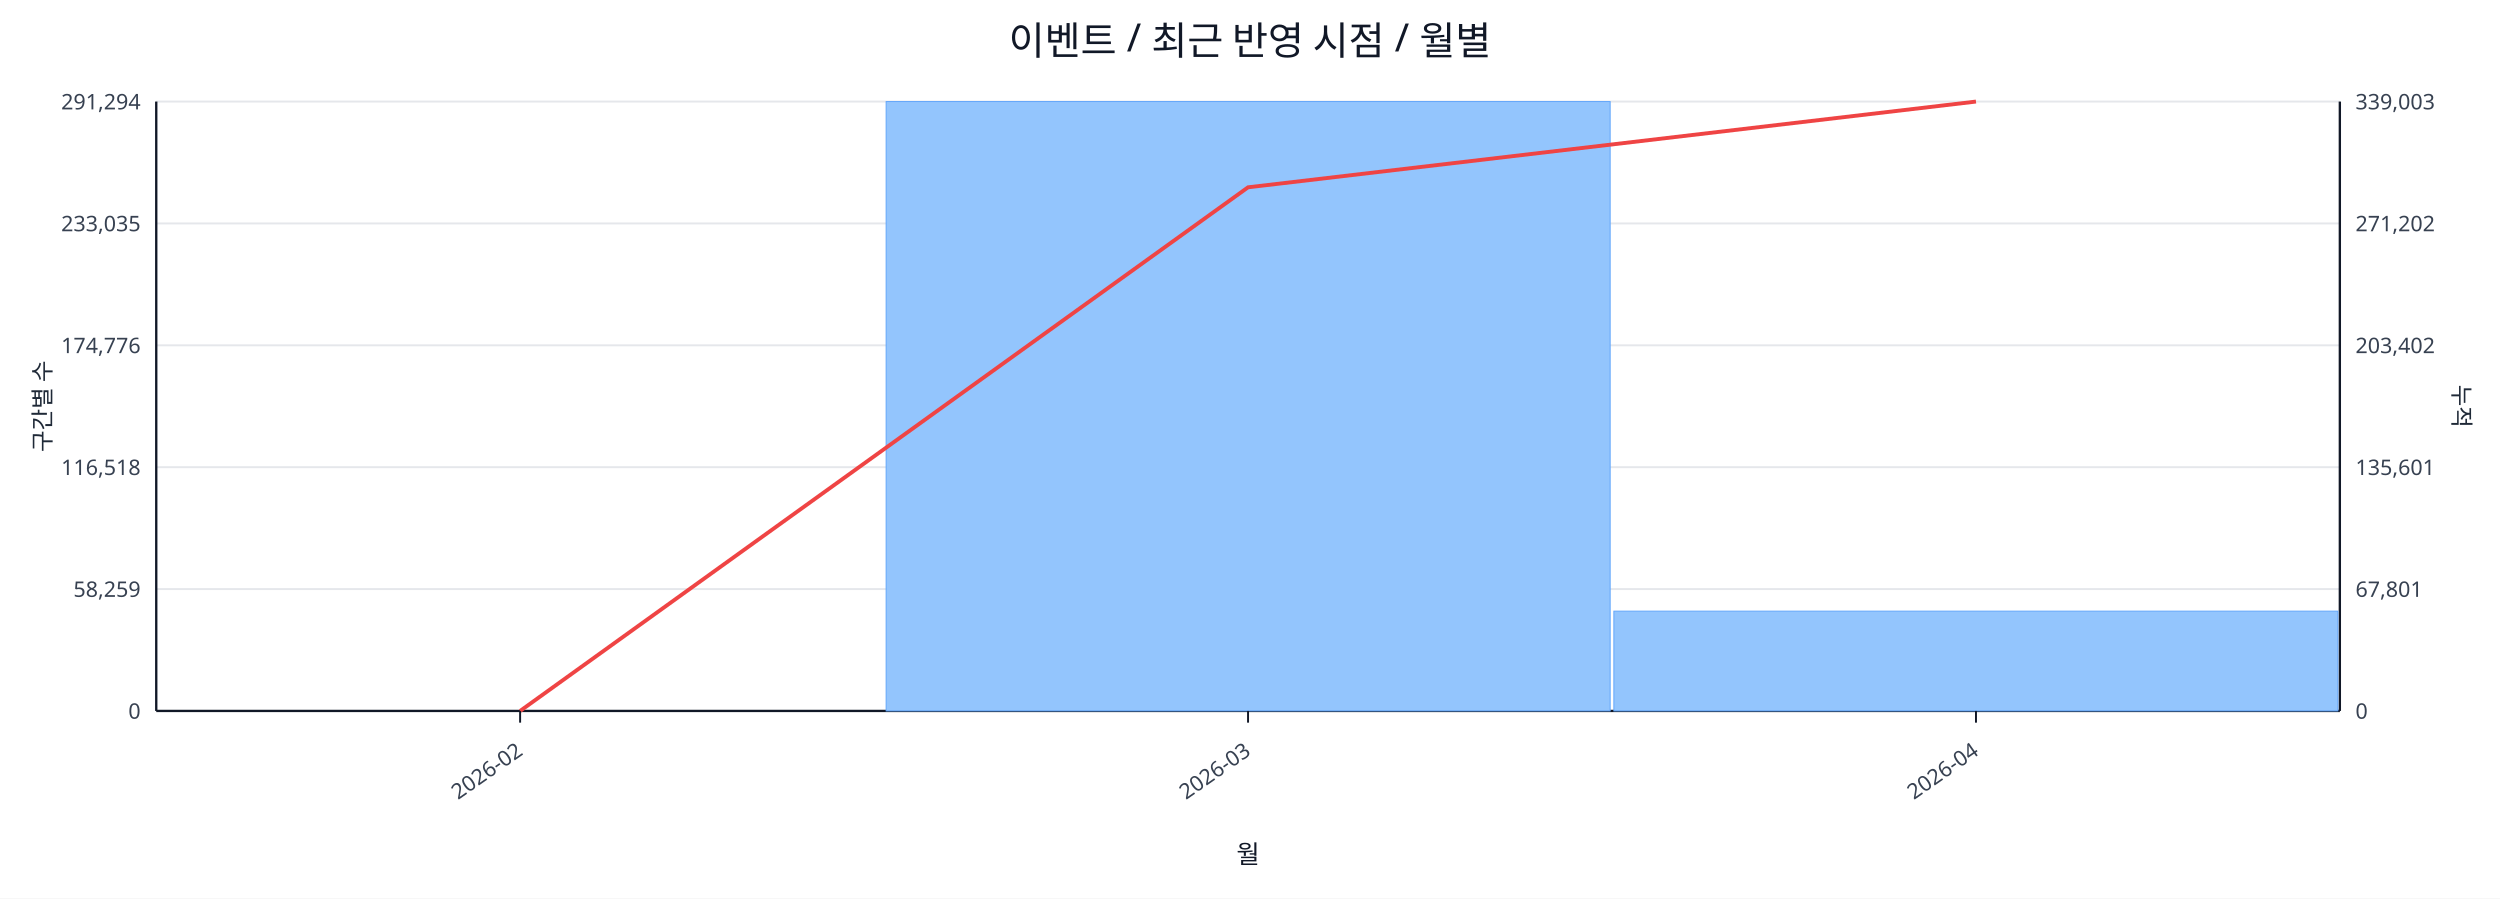
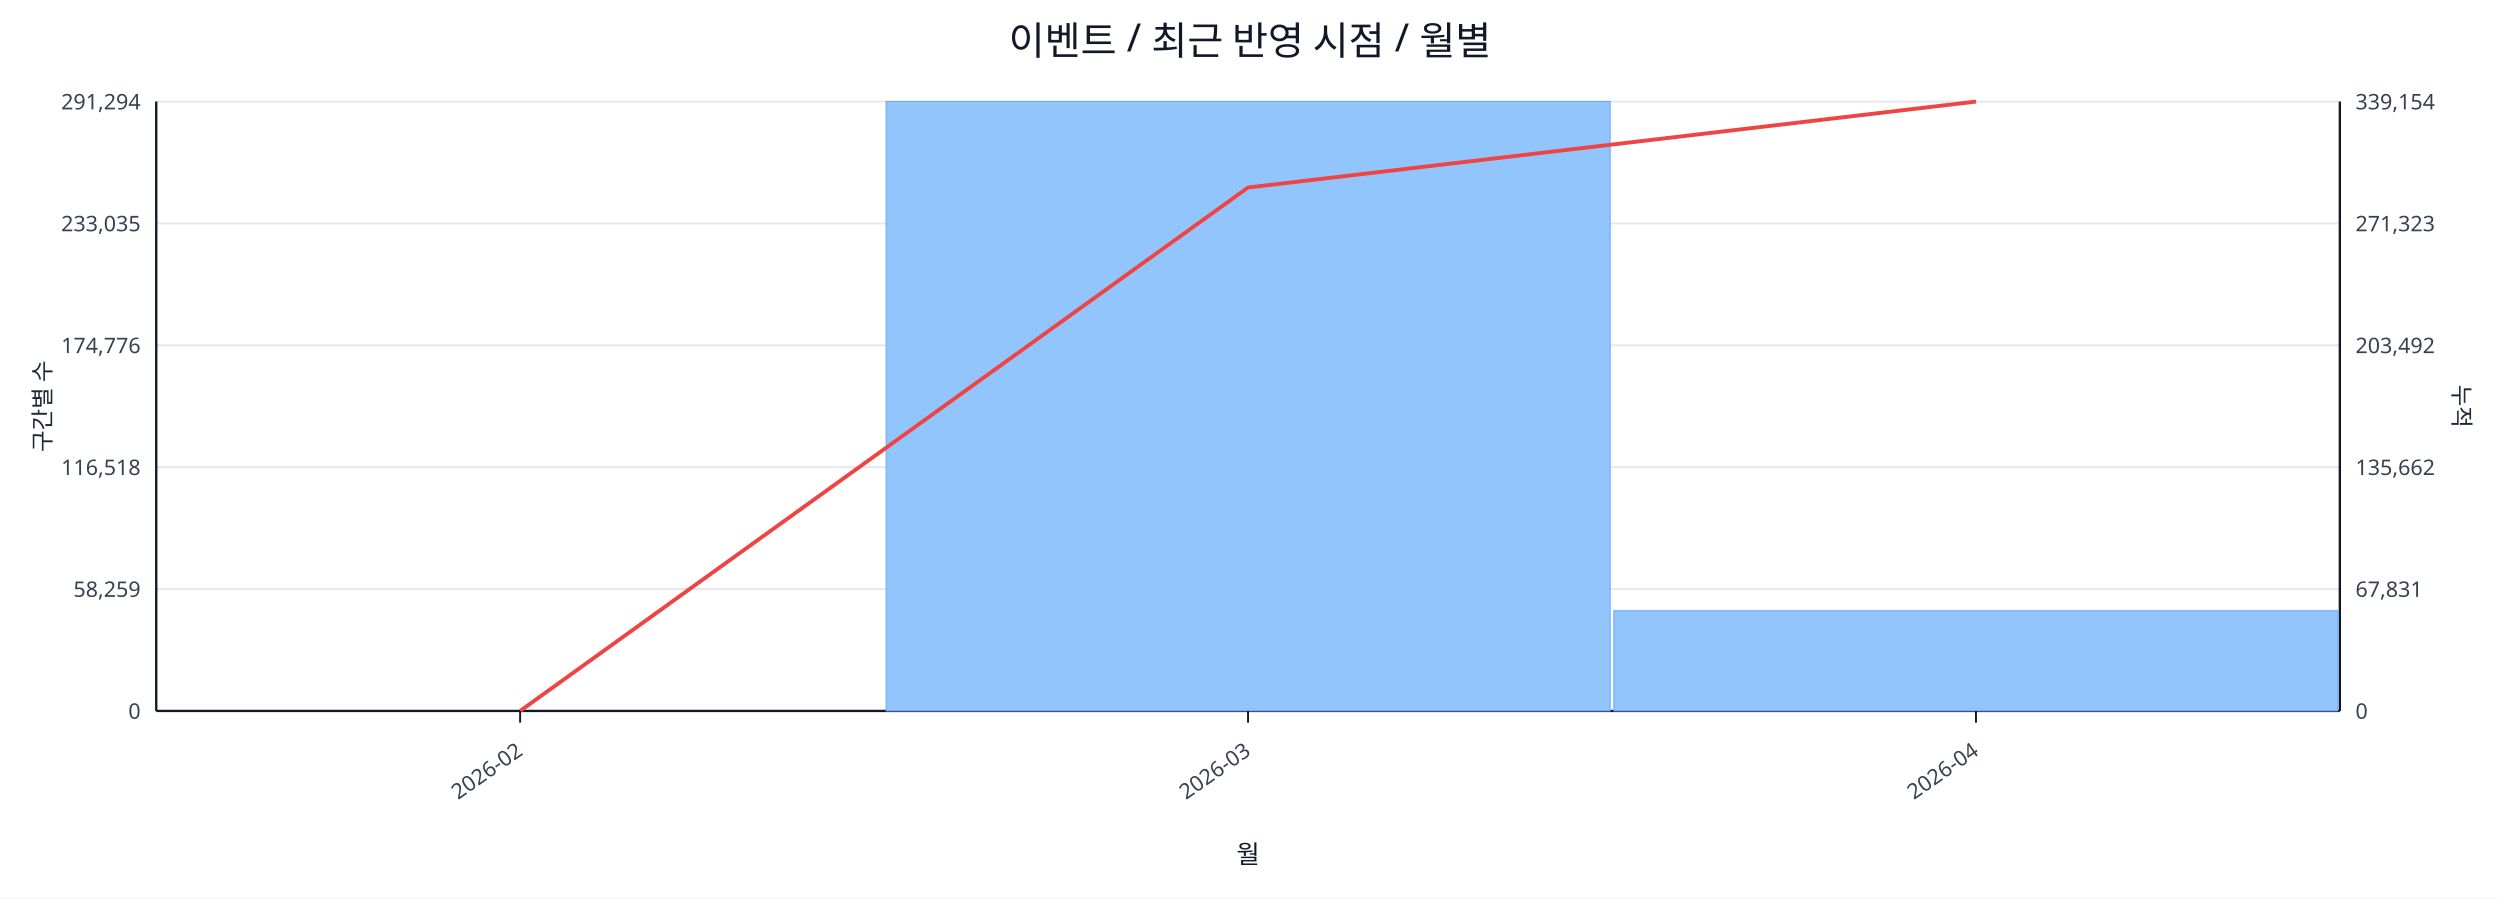
<svg xmlns="http://www.w3.org/2000/svg" width="1280" height="460" viewBox="0 0 1280 460">
  <rect x="0" y="0" width="100%" height="100%" fill="#ffffff" />
  <text x="640.0" y="28" font-size="20" text-anchor="middle" font-family="sans-serif" fill="#111827">이벤트 / 최근 반영 시점 / 월별</text>
  <line x1="80.0" y1="52.0" x2="1198.0" y2="52.0" stroke="#e5e7eb" stroke-width="1" />
  <text x="72.0" y="56.0" font-size="11" text-anchor="end" font-family="sans-serif" fill="#374151">291,294</text>
-   <text x="1206.0" y="56.0" font-size="11" text-anchor="start" font-family="sans-serif" fill="#374151">339,003</text>
+   <text x="1206.0" y="56.0" font-size="11" text-anchor="start" font-family="sans-serif" fill="#374151">339,154</text>
  <line x1="80.0" y1="114.4" x2="1198.0" y2="114.4" stroke="#e5e7eb" stroke-width="1" />
  <text x="72.0" y="118.4" font-size="11" text-anchor="end" font-family="sans-serif" fill="#374151">233,035</text>
-   <text x="1206.0" y="118.4" font-size="11" text-anchor="start" font-family="sans-serif" fill="#374151">271,202</text>
+   <text x="1206.0" y="118.4" font-size="11" text-anchor="start" font-family="sans-serif" fill="#374151">271,323</text>
  <line x1="80.0" y1="176.8" x2="1198.0" y2="176.8" stroke="#e5e7eb" stroke-width="1" />
  <text x="72.0" y="180.8" font-size="11" text-anchor="end" font-family="sans-serif" fill="#374151">174,776</text>
-   <text x="1206.0" y="180.8" font-size="11" text-anchor="start" font-family="sans-serif" fill="#374151">203,402</text>
+   <text x="1206.0" y="180.8" font-size="11" text-anchor="start" font-family="sans-serif" fill="#374151">203,492</text>
  <line x1="80.0" y1="239.2" x2="1198.0" y2="239.2" stroke="#e5e7eb" stroke-width="1" />
  <text x="72.0" y="243.2" font-size="11" text-anchor="end" font-family="sans-serif" fill="#374151">116,518</text>
-   <text x="1206.0" y="243.2" font-size="11" text-anchor="start" font-family="sans-serif" fill="#374151">135,601</text>
+   <text x="1206.0" y="243.2" font-size="11" text-anchor="start" font-family="sans-serif" fill="#374151">135,662</text>
  <line x1="80.0" y1="301.6" x2="1198.0" y2="301.6" stroke="#e5e7eb" stroke-width="1" />
  <text x="72.0" y="305.6" font-size="11" text-anchor="end" font-family="sans-serif" fill="#374151">58,259</text>
-   <text x="1206.0" y="305.6" font-size="11" text-anchor="start" font-family="sans-serif" fill="#374151">67,801</text>
+   <text x="1206.0" y="305.6" font-size="11" text-anchor="start" font-family="sans-serif" fill="#374151">67,831</text>
  <line x1="80.0" y1="364.0" x2="1198.0" y2="364.0" stroke="#e5e7eb" stroke-width="1" />
  <text x="72.0" y="368.0" font-size="11" text-anchor="end" font-family="sans-serif" fill="#374151">0</text>
  <text x="1206.0" y="368.0" font-size="11" text-anchor="start" font-family="sans-serif" fill="#374151">0</text>
  <line x1="80.0" y1="364.0" x2="1198.0" y2="364.0" stroke="#111827" stroke-width="1.2" />
  <line x1="80.0" y1="52.0" x2="80.0" y2="364.0" stroke="#111827" stroke-width="1.2" />
  <line x1="1198.0" y1="52.0" x2="1198.0" y2="364.0" stroke="#111827" stroke-width="1.2" />
  <rect x="81.0" y="364.0" width="370.7" height="0.0" fill="#93c5fd" stroke="#60a5fa" stroke-width="0.5" />
  <rect x="453.7" y="52.0" width="370.7" height="312.0" fill="#93c5fd" stroke="#60a5fa" stroke-width="0.5" />
-   <rect x="826.3" y="312.9" width="370.7" height="51.1" fill="#93c5fd" stroke="#60a5fa" stroke-width="0.5" />
-   <polyline fill="none" stroke="#ef4444" stroke-width="2" points="266.3,364.0 639.0,95.9 1011.7,52.0" />
+   <rect x="826.3" y="312.7" width="370.7" height="51.3" fill="#93c5fd" stroke="#60a5fa" stroke-width="0.5" />
+   <polyline fill="none" stroke="#ef4444" stroke-width="2" points="266.3,364.0 639.0,96.0 1011.7,52.0" />
  <line x1="266.3" y1="364.0" x2="266.3" y2="370.0" stroke="#111827" stroke-width="1" />
  <text x="268.3" y="386.0" font-size="11" text-anchor="end" transform="rotate(-35 268.3 386.0)" font-family="sans-serif" fill="#374151">2026-02</text>
  <line x1="639.0" y1="364.0" x2="639.0" y2="370.0" stroke="#111827" stroke-width="1" />
  <text x="641.0" y="386.0" font-size="11" text-anchor="end" transform="rotate(-35 641.0 386.0)" font-family="sans-serif" fill="#374151">2026-03</text>
  <line x1="1011.7" y1="364.0" x2="1011.7" y2="370.0" stroke="#111827" stroke-width="1" />
  <text x="1013.7" y="386.0" font-size="11" text-anchor="end" transform="rotate(-35 1013.7 386.0)" font-family="sans-serif" fill="#374151">2026-04</text>
  <text x="26" y="208.0" font-size="12" transform="rotate(-90 26 208.0)" text-anchor="middle" font-family="sans-serif" fill="#1f2937">구간별 수</text>
  <text x="1256.0" y="208.0" font-size="12" transform="rotate(90 1256.0 208.0)" text-anchor="middle" font-family="sans-serif" fill="#1f2937">누적</text>
  <text x="639.0" y="442.0" font-size="13" text-anchor="middle" font-family="sans-serif" fill="#111827">월</text>
</svg>
